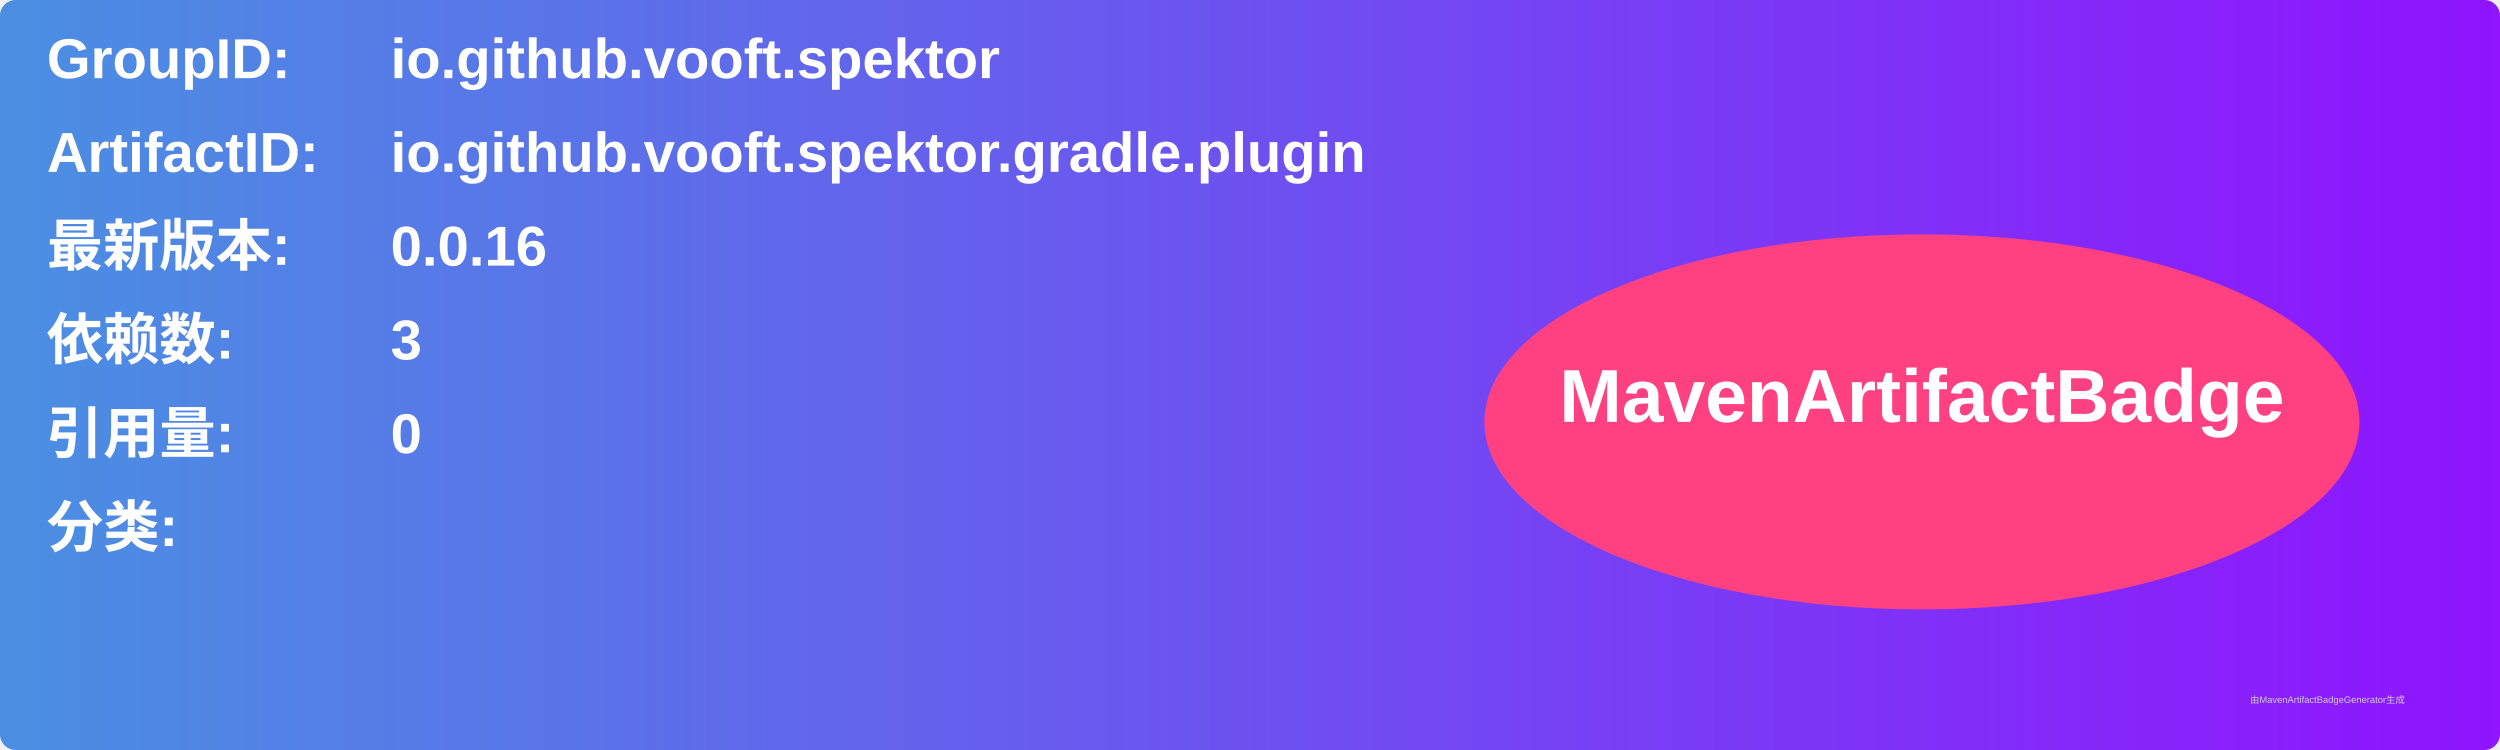
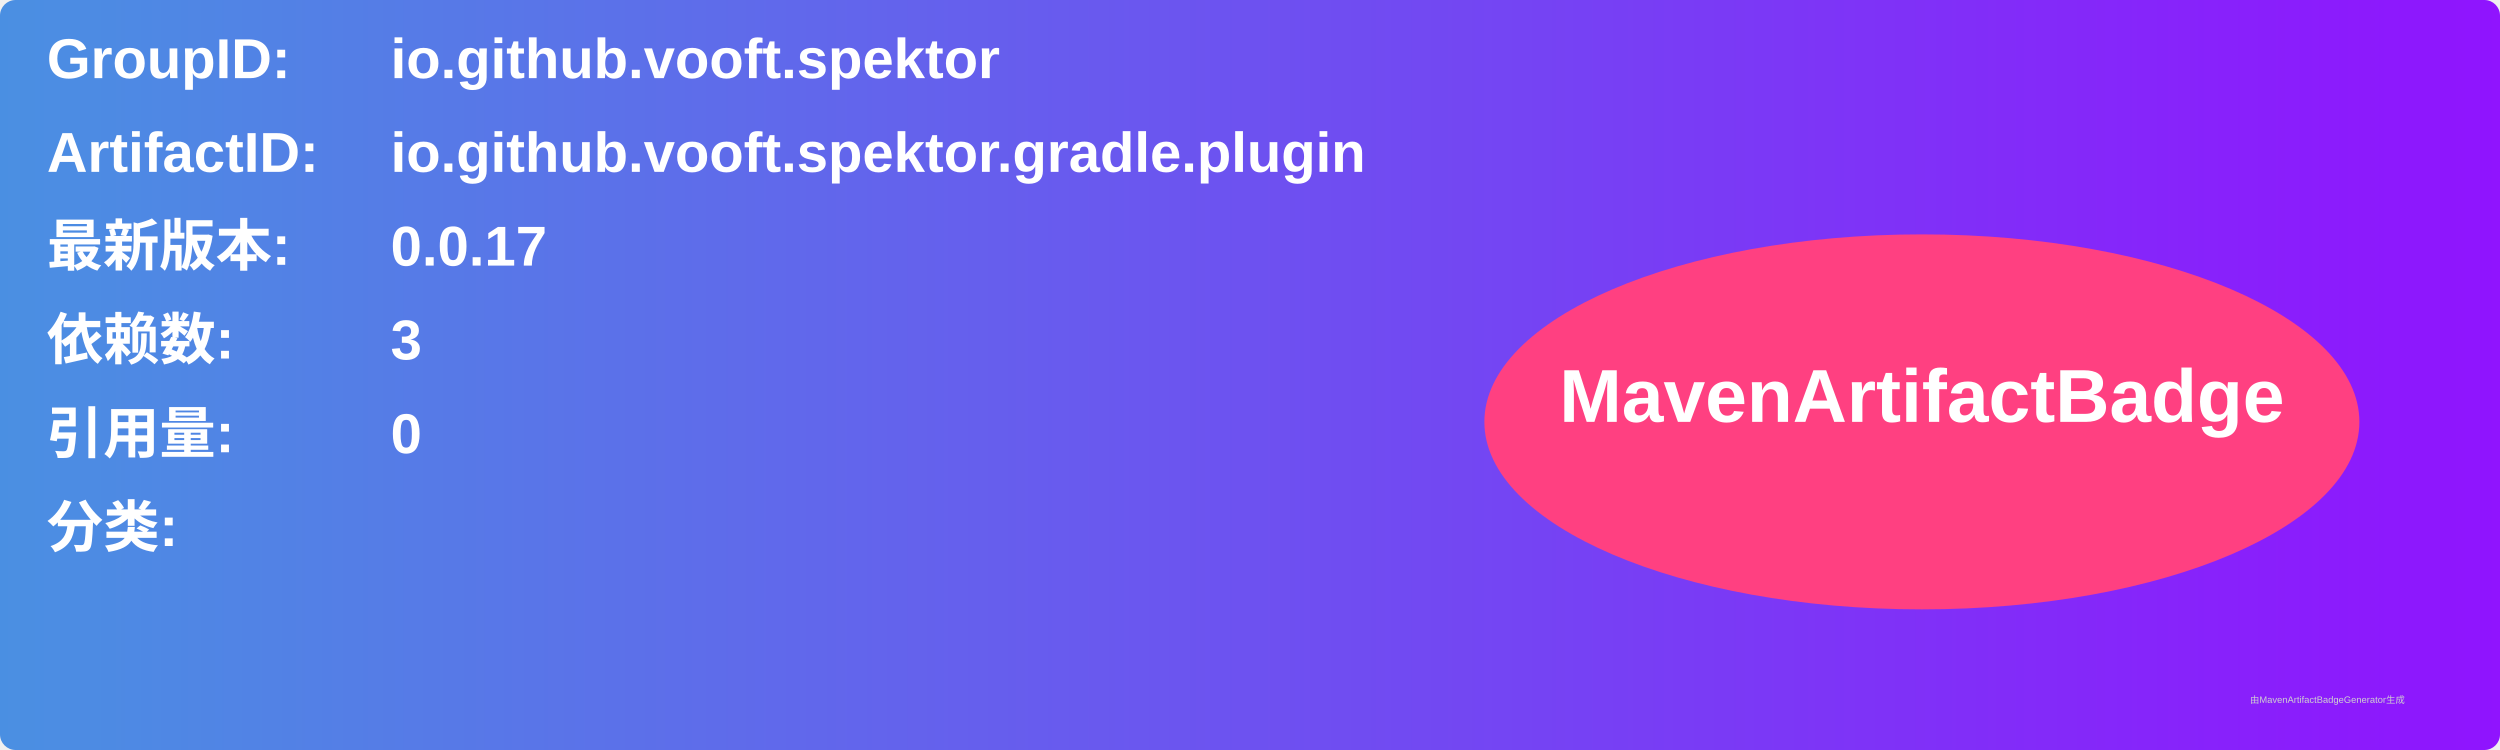
<svg xmlns="http://www.w3.org/2000/svg" width="800" height="240" viewBox="0 0 800 240">
  <linearGradient id="grad" x1="0%" y1="0%" x2="100%" y2="0%">
    <stop offset="0%" stop-color="#4a90e2" />
    <stop offset="100%" stop-color="#9013fe" />
  </linearGradient>
  <rect width="100%" height="100%" rx="5" ry="5" fill="url(#grad)" />
  <g transform="translate(15, 15)">
    <text x="0" y="10" font-family="Arial" font-size="18" fill="white" font-weight="bold" width="260">GroupID:</text>
    <text x="110" y="10" font-family="Arial" font-size="18" fill="white" font-weight="bold" width="460">io.github.vooft.spektor</text>
    <text x="0" y="40" font-family="Arial" font-size="18" fill="white" font-weight="bold" width="260">ArtifactID:</text>
    <text x="110" y="40" font-family="Arial" font-size="18" fill="white" font-weight="bold" width="460">io.github.vooft.spektor.gradle.plugin</text>
    <text x="0" y="70" font-family="Arial" font-size="18" fill="white" font-weight="bold">最新版本:</text>
    <text x="110" y="70" font-family="Arial" font-size="18" fill="white" font-weight="bold">
-       <tspan font-weight="bold">0.0.16</tspan>
+       <tspan font-weight="bold">0.0.17</tspan>
    </text>
    <text x="0" y="100" font-family="Arial" font-size="18" fill="white" font-weight="bold">依赖数: </text>
    <text x="110" y="100" font-family="Arial" font-size="18" fill="white">
      <tspan font-weight="bold">3</tspan>
    </text>
    <text x="0" y="130" font-family="Arial" font-size="18" fill="white" font-weight="bold">引用量: </text>
    <text x="110" y="130" font-family="Arial" font-size="18" fill="white">
      <tspan font-weight="bold">0</tspan>
    </text>
    <text x="0" y="160" font-family="Arial" font-size="18" fill="white" font-weight="bold">分类:</text>
    <text x="10" y="190" font-family="Arial" font-size="10" fill="white">
      <tspan font-weight="bold" />
    </text>
    <ellipse cx="600" cy="120" rx="140" ry="60" fill="#ff4081" />
    <text x="600" y="120" text-anchor="middle" font-family="Arial" font-size="24" fill="white" font-weight="bold">MavenArtifactBadge</text>
  </g>
  <text x="720" y="225" font-family="Arial" font-size="3" fill="#d0d0d0">由MavenArtifactBadgeGenerator生成</text>
</svg>
